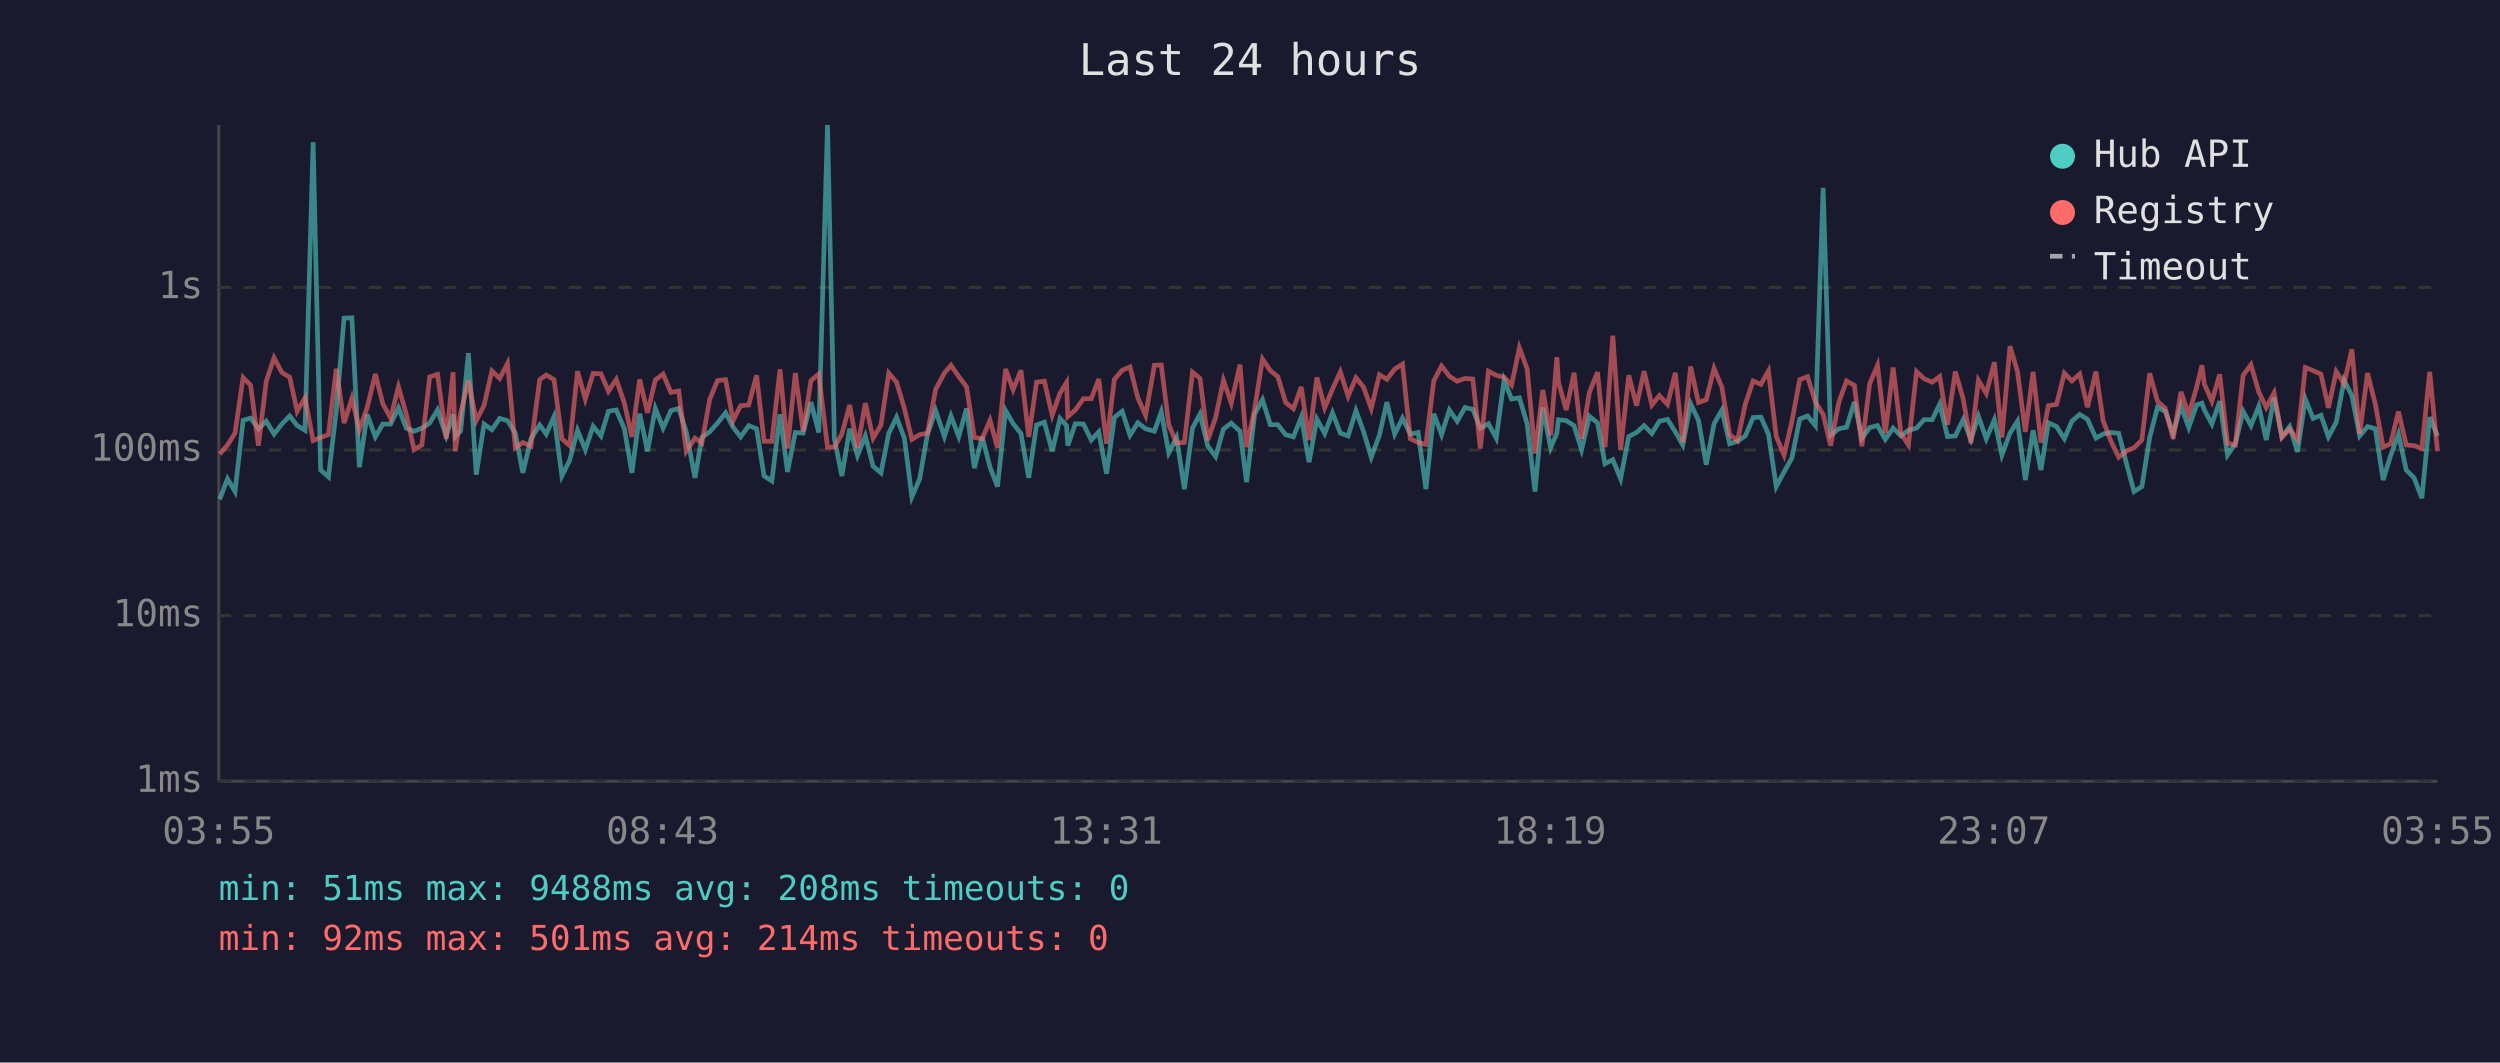
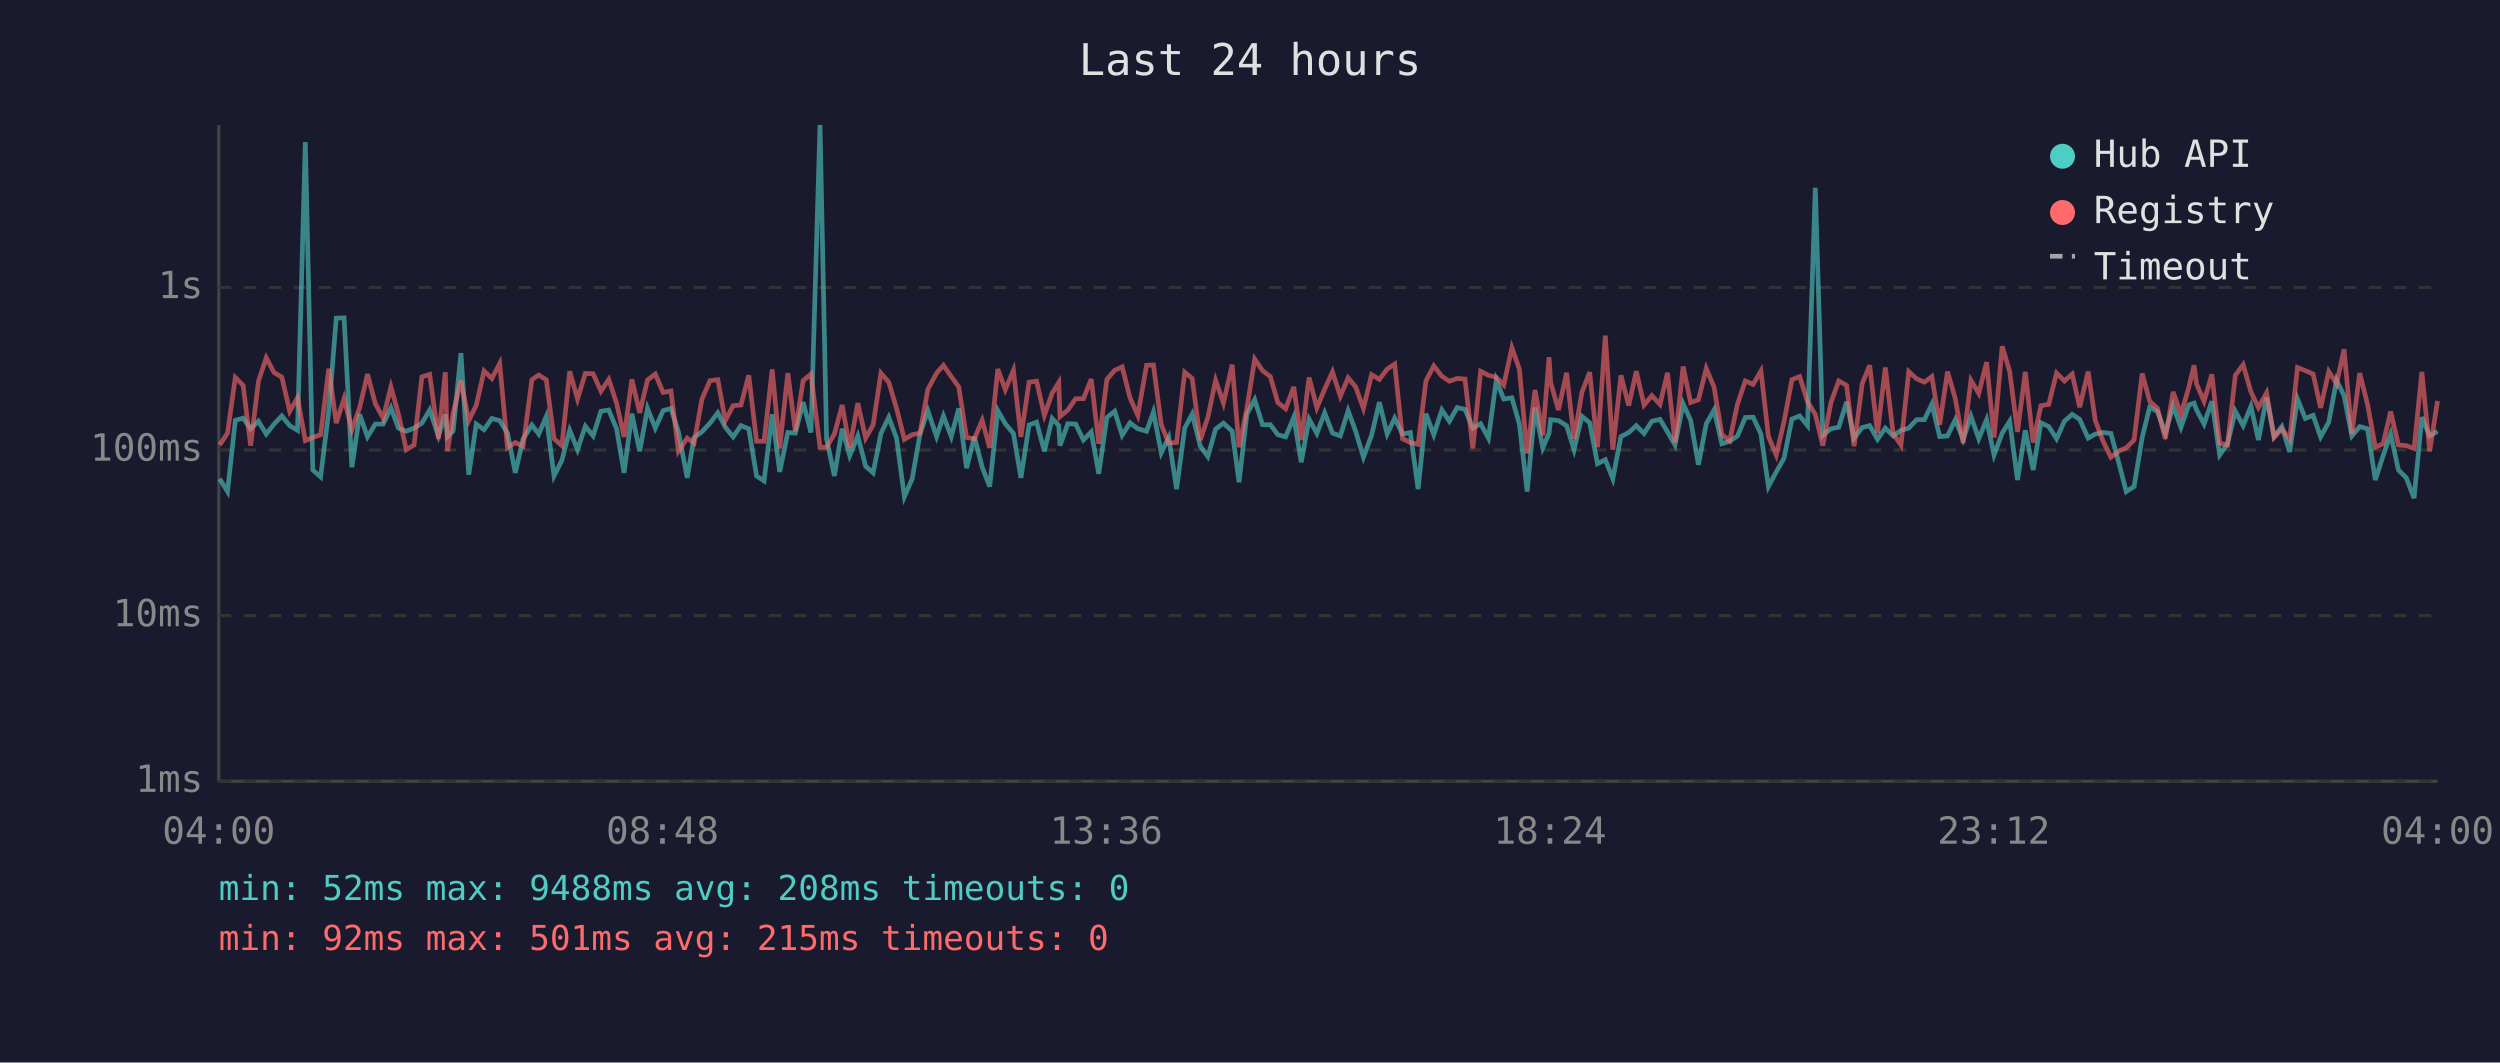
<svg xmlns="http://www.w3.org/2000/svg" viewBox="0 0 800 340" font-family="monospace" font-size="12">
  <rect width="800" height="340" fill="#1a1a2e" />
  <text x="400" y="24" fill="#e0e0e0" font-size="14" text-anchor="middle">Last 24 hours</text>
  <line x1="70" y1="40" x2="70" y2="250" stroke="#444" stroke-width="1" />
  <line x1="70" y1="250" x2="780" y2="250" stroke="#444" stroke-width="1" />
  <line x1="70" y1="250" x2="780" y2="250" stroke="#333" stroke-width="1" stroke-dasharray="4" />
  <text x="65" y="250" fill="#888" text-anchor="end" dominant-baseline="middle">1ms</text>
  <line x1="70" y1="197" x2="780" y2="197" stroke="#333" stroke-width="1" stroke-dasharray="4" />
  <text x="65" y="197" fill="#888" text-anchor="end" dominant-baseline="middle">10ms</text>
  <line x1="70" y1="144" x2="780" y2="144" stroke="#333" stroke-width="1" stroke-dasharray="4" />
  <text x="65" y="144" fill="#888" text-anchor="end" dominant-baseline="middle">100ms</text>
  <line x1="70" y1="92" x2="780" y2="92" stroke="#333" stroke-width="1" stroke-dasharray="4" />
  <text x="65" y="92" fill="#888" text-anchor="end" dominant-baseline="middle">1s</text>
-   <text x="70" y="270" fill="#888" text-anchor="middle">03:55</text>
-   <text x="212" y="270" fill="#888" text-anchor="middle">08:43</text>
-   <text x="354" y="270" fill="#888" text-anchor="middle">13:31</text>
-   <text x="496" y="270" fill="#888" text-anchor="middle">18:19</text>
-   <text x="638" y="270" fill="#888" text-anchor="middle">23:07</text>
-   <text x="780" y="270" fill="#888" text-anchor="middle">03:55</text>
-   <polyline points="70.3,159.8 72.8,153.2 75.2,157.3 77.8,134.5 80.2,133.8 82.7,137.2 85.2,134.8 87.7,138.9 90.2,135.7 92.7,133.1 95.1,136.2 97.6,137.7 100.2,45.5 102.6,150.4 105.1,152.6 107.6,131.6 110.1,101.8 112.6,101.7 115.0,149.5 117.5,132.6 120.1,139.8 122.5,135.7 125.0,135.7 127.5,130.5 130.0,137.0 132.5,138.0 135.0,137.0 137.5,135.4 140.0,131.2 142.8,139.5 145.0,132.6 145.7,139.7 147.4,137.9 149.9,113.0 152.4,151.9 154.9,135.7 157.4,137.5 159.9,133.9 162.4,134.6 164.9,138.6 167.3,151.3 169.9,140.4 172.7,136.0 174.8,138.9 177.3,133.3 179.8,152.3 182.3,147.3 184.8,137.7 187.3,143.9 189.8,136.4 192.3,139.5 194.7,131.6 197.2,131.2 199.8,137.2 202.2,151.3 204.7,132.4 207.2,144.4 209.7,130.7 212.2,137.0 214.7,131.4 217.2,130.7 219.6,138.2 222.4,152.9 224.6,140.0 227.1,138.2 229.6,135.4 232.2,132.1 234.6,136.7 237.0,139.8 239.6,136.2 242.1,137.2 244.5,152.3 247.0,153.9 249.6,132.6 252.0,151.0 254.5,138.4 257.0,138.6 259.5,128.7 262.0,138.4 264.8,40.0 267.0,140.4 269.4,152.3 271.9,137.2 274.4,145.8 276.9,139.5 279.4,149.2 281.9,151.3 284.4,138.7 286.9,133.5 289.4,140.2 291.8,159.0 294.3,153.2 296.8,138.9 299.4,131.4 302.2,139.7 304.3,133.1 306.8,139.7 309.3,130.7 311.8,149.8 314.3,139.8 316.8,149.5 319.2,155.7 321.8,131.4 324.2,135.6 326.7,138.7 329.2,152.9 331.7,136.0 334.2,135.1 336.7,144.4 339.2,133.9 341.3,136.2 341.7,142.6 344.1,135.6 346.7,135.7 349.2,140.8 351.6,138.2 354.1,151.6 356.6,133.6 359.1,131.6 361.6,139.3 364.1,135.3 366.6,137.2 369.4,138.0 371.6,131.8 374.0,144.9 376.5,140.0 379.0,156.5 381.6,137.0 384.0,132.5 386.5,142.8 389.0,146.1 391.5,137.3 394.0,135.4 396.8,138.0 398.9,154.3 401.5,132.5 404.0,127.9 406.5,135.9 408.9,135.9 411.4,139.1 413.9,139.8 416.4,133.5 418.9,147.9 421.4,134.1 423.9,138.7 426.4,132.1 428.9,138.6 431.4,139.5 433.9,131.4 436.3,138.0 438.8,146.3 441.4,139.3 443.8,128.7 446.3,138.9 448.8,133.8 451.3,138.9 453.8,138.4 456.3,156.5 458.8,132.4 461.3,139.1 463.8,131.2 466.3,134.8 468.8,130.4 471.3,131.0 473.7,137.0 476.3,135.6 478.8,140.2 481.3,121.7 483.7,127.7 486.2,127.3 488.7,135.7 491.2,157.3 493.7,130.4 496.2,143.3 498.2,138.6 498.7,134.3 501.2,134.6 503.7,136.2 506.1,143.9 508.6,133.2 511.2,135.3 513.6,148.4 516.1,147.1 518.6,153.2 521.2,139.7 523.7,138.4 526.1,136.2 528.6,138.7 531.0,134.8 533.6,134.2 536.1,138.2 538.5,142.4 541.0,129.2 543.5,134.5 546.0,148.7 548.5,135.6 551.0,131.2 553.5,142.0 556.0,141.2 558.5,139.5 561.0,133.6 563.5,133.5 565.9,138.9 568.4,155.7 570.9,151.0 573.4,146.6 575.9,134.1 578.4,133.1 580.9,136.2 583.4,60.1 585.8,139.3 588.4,137.2 590.9,136.7 593.4,128.6 595.8,140.2 598.3,136.8 600.8,136.2 603.3,140.6 605.8,137.0 608.3,139.5 610.7,137.7 613.3,137.0 615.7,134.3 618.3,134.3 620.7,129.3 623.2,139.7 625.7,139.5 628.2,134.3 630.7,140.6 633.1,133.2 635.6,140.4 638.2,134.3 640.6,145.6 643.2,138.6 645.6,134.8 648.1,153.6 650.6,137.7 653.1,150.4 655.5,135.3 658.1,136.5 660.6,140.4 663.0,134.8 665.5,132.6 668.0,134.2 670.7,140.2 673.0,138.9 675.5,138.4 678.0,138.7 680.7,149.2 682.9,157.3 685.4,155.7 687.9,140.0 690.4,130.3 692.9,131.7 695.4,138.7 697.9,129.9 700.4,136.8 702.9,129.6 704.6,129.0 705.4,131.2 707.8,135.7 710.3,128.4 712.8,145.6 715.3,142.0 717.8,131.6 720.3,136.2 722.8,130.0 725.2,140.8 727.7,127.2 730.2,139.7 732.7,136.5 735.2,144.6 737.7,127.7 740.2,133.9 742.7,132.9 745.1,139.8 747.6,135.1 750.1,121.7 752.6,126.6 755.1,139.5 757.6,136.5 760.1,137.2 762.6,153.6 765.0,145.8 767.5,138.9 770.0,150.4 772.5,152.9 775.0,159.4 777.5,133.5 780.0,139.5" fill="none" stroke="#4ecdc4" stroke-width="1.5" opacity="0.6" />
-   <polyline points="70.3,145.3 72.8,142.4 75.2,138.6 77.8,120.8 80.2,123.3 82.7,142.6 85.2,122.0 87.7,114.5 90.2,119.2 92.7,120.7 95.1,131.6 97.6,127.3 100.2,141.0 102.6,140.0 105.1,139.1 107.6,118.0 110.1,135.4 112.6,127.5 115.0,137.5 117.5,130.4 120.1,119.7 122.5,129.2 125.0,133.8 127.5,123.8 130.0,132.5 132.5,143.9 135.0,142.4 137.5,120.6 140.0,119.8 142.8,140.4 145.0,119.1 145.7,144.4 147.4,132.2 149.9,121.8 152.4,134.6 154.9,129.7 157.4,118.7 159.9,121.1 162.4,116.3 164.9,143.3 167.3,141.6 169.9,142.8 172.7,121.5 174.8,120.0 177.3,121.5 179.8,140.4 182.3,142.6 184.8,118.8 187.3,127.7 189.8,119.5 192.3,119.6 194.7,125.2 197.2,121.4 199.8,129.0 202.2,139.8 204.7,121.4 207.2,132.1 209.7,121.6 212.2,119.7 214.7,125.6 217.2,125.1 219.6,144.4 222.4,140.2 224.6,141.8 227.1,127.8 229.6,121.8 232.2,121.5 234.6,134.6 237.0,129.8 239.6,129.6 242.1,120.1 244.5,141.2 247.0,141.2 249.6,118.2 252.0,143.5 254.5,119.4 257.0,138.0 259.5,121.8 262.0,119.7 264.8,143.1 267.0,143.1 269.4,138.9 271.9,129.6 274.4,143.3 276.9,129.0 279.4,140.2 281.9,136.0 284.4,119.4 286.9,122.3 289.4,130.7 291.8,140.6 294.3,139.1 296.8,138.6 299.4,124.6 302.2,119.4 304.3,116.9 306.8,120.5 309.3,123.8 311.8,140.0 314.3,140.4 316.8,134.5 319.2,143.3 321.8,118.1 324.2,124.7 326.7,118.5 329.2,139.8 331.7,122.3 334.2,122.0 336.7,132.9 339.2,125.8 341.3,122.4 341.7,133.3 344.1,131.2 346.7,127.6 349.2,127.6 351.6,121.3 354.1,142.0 356.6,121.4 359.1,118.5 361.6,117.4 364.1,127.3 366.6,132.9 369.4,116.9 371.6,116.8 374.0,135.9 376.5,141.8 379.0,141.6 381.6,119.1 384.0,121.1 386.5,140.8 389.0,133.6 391.5,121.7 394.0,129.0 396.8,116.7 398.9,143.1 401.5,130.7 404.0,114.9 406.5,118.6 408.9,120.5 411.4,128.8 413.9,130.8 416.4,123.8 418.9,140.8 421.4,120.8 423.9,130.5 426.4,124.5 428.9,119.0 431.4,126.8 433.9,120.9 436.3,123.8 438.8,130.7 441.4,119.9 443.8,121.4 446.3,118.1 448.8,116.5 451.3,140.4 453.8,141.6 456.3,142.2 458.8,121.9 461.3,117.1 463.8,120.4 466.3,122.0 468.8,121.1 471.3,121.3 473.7,143.5 476.3,118.8 478.8,120.1 481.3,120.7 483.7,123.2 486.2,111.3 488.7,118.1 491.2,145.1 493.7,124.8 496.2,139.3 498.2,114.3 498.7,122.3 501.2,131.2 503.7,119.3 506.1,140.4 508.6,125.6 511.2,119.1 513.6,143.1 516.1,107.4 518.6,143.9 521.2,120.1 523.7,129.8 526.1,118.8 528.6,129.6 531.0,126.6 533.6,129.4 536.1,119.3 538.5,141.6 541.0,117.3 543.5,128.8 546.0,127.9 548.5,117.9 551.0,123.9 553.5,139.1 556.0,141.0 558.5,129.3 561.0,121.9 563.5,123.0 565.9,118.7 568.4,139.7 570.9,145.6 573.4,134.9 575.9,121.5 578.4,120.5 580.9,128.6 583.4,132.6 585.8,142.6 588.4,128.8 590.9,121.9 593.4,123.3 595.8,142.8 598.3,122.8 600.8,116.9 603.3,138.6 605.8,117.6 608.3,138.7 610.7,142.4 613.3,118.9 615.7,121.2 618.3,122.3 620.7,120.5 623.2,135.9 625.7,118.9 628.2,127.6 630.7,141.8 633.1,121.7 635.6,125.9 638.2,115.9 640.6,140.0 643.2,110.8 645.6,118.9 648.1,138.2 650.6,119.0 653.1,141.6 655.5,129.8 658.1,129.4 660.6,119.4 663.0,121.9 665.5,119.7 668.0,130.3 670.7,118.9 673.0,134.6 675.5,141.2 678.0,146.3 680.7,144.2 682.9,143.3 685.4,140.8 687.9,119.5 690.4,128.4 692.9,130.7 695.4,140.4 697.9,125.4 700.4,132.6 702.9,124.0 704.6,116.9 705.4,122.9 707.8,128.4 710.3,119.8 712.8,141.8 715.3,142.4 717.8,120.1 720.3,116.7 722.8,125.4 725.2,130.4 727.7,125.7 730.2,140.0 732.7,137.3 735.2,140.6 737.7,117.6 740.2,118.6 742.7,119.7 745.1,130.5 747.6,118.9 750.1,122.8 752.6,111.8 755.1,138.9 757.6,119.4 760.1,129.3 762.6,143.1 765.0,142.0 767.5,131.7 770.0,142.4 772.5,142.6 775.0,143.5 777.5,119.0 780.0,144.4" fill="none" stroke="#ff6b6b" stroke-width="1.5" opacity="0.6" />
+   <text x="70" y="270" fill="#888" text-anchor="middle">04:00</text>
+   <text x="212" y="270" fill="#888" text-anchor="middle">08:48</text>
+   <text x="354" y="270" fill="#888" text-anchor="middle">13:36</text>
+   <text x="496" y="270" fill="#888" text-anchor="middle">18:24</text>
+   <text x="638" y="270" fill="#888" text-anchor="middle">23:12</text>
+   <text x="780" y="270" fill="#888" text-anchor="middle">04:00</text>
+   <polyline points="70.3,153.2 72.8,157.3 75.3,134.5 77.8,133.8 80.2,137.2 82.7,134.8 85.2,138.9 87.7,135.7 90.2,133.1 92.7,136.2 95.2,137.7 97.7,45.5 100.1,150.4 102.6,152.6 105.2,131.6 107.6,101.8 110.1,101.7 112.6,149.5 115.1,132.6 117.6,139.8 120.1,135.7 122.6,135.7 125.1,130.5 127.5,137.0 130.0,138.0 132.5,137.0 135.0,135.4 137.5,131.2 140.3,139.5 142.5,132.6 143.2,139.7 145.0,137.9 147.5,113.0 150.0,151.9 152.4,135.7 154.9,137.5 157.4,133.9 159.9,134.6 162.4,138.6 164.9,151.3 167.4,140.4 170.2,136.0 172.4,138.9 174.8,133.3 177.3,152.3 179.8,147.3 182.3,137.7 184.8,143.9 187.3,136.4 189.8,139.5 192.3,131.6 194.8,131.2 197.3,137.2 199.7,151.3 202.2,132.4 204.7,144.4 207.2,130.7 209.7,137.0 212.2,131.4 214.7,130.7 217.1,138.2 219.9,152.9 222.1,140.0 224.6,138.2 227.2,135.4 229.7,132.1 232.1,136.7 234.6,139.8 237.1,136.2 239.6,137.2 242.1,152.3 244.5,153.9 247.1,132.6 249.5,151.0 252.1,138.4 254.5,138.6 257.0,128.7 259.5,138.4 262.4,40.0 264.5,140.4 267.0,152.3 269.5,137.2 271.9,145.8 274.5,139.5 277.0,149.2 279.4,151.3 281.9,138.7 284.4,133.5 286.9,140.2 289.4,159.0 291.9,153.2 294.4,138.9 296.9,131.4 299.7,139.7 301.9,133.1 304.4,139.7 306.8,130.7 309.3,149.8 311.8,139.8 314.3,149.5 316.7,155.7 319.3,131.4 321.7,135.6 324.3,138.7 326.7,152.9 329.3,136.0 331.7,135.1 334.2,144.4 336.7,133.9 338.8,136.2 339.2,142.6 341.7,135.6 344.2,135.7 346.7,140.8 349.2,138.2 351.6,151.6 354.2,133.6 356.7,131.6 359.1,139.3 361.6,135.3 364.1,137.2 366.9,138.0 369.1,131.8 371.6,144.9 374.0,140.0 376.5,156.5 379.1,137.0 381.5,132.5 384.1,142.8 386.5,146.1 389.0,137.3 391.5,135.4 394.3,138.0 396.5,154.3 399.0,132.5 401.5,127.9 404.0,135.9 406.5,135.9 408.9,139.1 411.4,139.8 414.0,133.5 416.4,147.9 418.9,134.1 421.4,138.7 423.9,132.1 426.4,138.6 428.9,139.5 431.4,131.4 433.8,138.0 436.3,146.3 438.9,139.3 441.4,128.7 443.9,138.9 446.3,133.8 448.8,138.9 451.3,138.4 453.8,156.5 456.3,132.4 458.8,139.1 461.4,131.2 463.8,134.8 466.3,130.4 468.8,131.0 471.3,137.0 473.8,135.6 476.3,140.2 478.8,121.7 481.2,127.7 483.8,127.3 486.2,135.7 488.7,157.3 491.2,130.4 493.7,143.3 495.7,138.6 496.2,134.3 498.7,134.6 501.3,136.2 503.7,143.9 506.2,133.2 508.7,135.3 511.2,148.4 513.7,147.1 516.1,153.2 518.7,139.7 521.2,138.4 523.6,136.2 526.1,138.7 528.6,134.8 531.2,134.2 533.6,138.2 536.0,142.4 538.6,129.2 541.0,134.5 543.5,148.7 546.0,135.6 548.5,131.2 551.0,142.0 553.5,141.2 556.0,139.5 558.5,133.6 561.0,133.5 563.5,138.9 565.9,155.7 568.4,151.0 570.9,146.6 573.4,134.1 575.9,133.1 578.4,136.2 580.9,60.1 583.3,139.3 585.9,137.2 588.4,136.7 590.9,128.6 593.3,140.2 595.9,136.8 598.3,136.2 600.8,140.6 603.3,137.0 605.8,139.5 608.3,137.7 610.8,137.0 613.3,134.3 615.8,134.3 618.2,129.3 620.7,139.7 623.2,139.5 625.7,134.3 628.2,140.6 630.7,133.2 633.2,140.4 635.7,134.3 638.1,145.6 640.7,138.6 643.1,134.8 645.6,153.6 648.1,137.7 650.6,150.4 653.1,135.3 655.6,136.5 658.1,140.4 660.6,134.8 663.1,132.6 665.5,134.2 668.2,140.2 670.5,138.9 673.0,138.4 675.5,138.7 678.3,149.2 680.4,157.3 682.9,155.7 685.5,140.0 687.9,130.3 690.4,131.7 692.9,138.7 695.4,129.9 697.9,136.8 700.4,129.6 702.1,129.0 702.9,131.2 705.3,135.7 707.8,128.4 710.3,145.6 712.8,142.0 715.3,131.6 717.8,136.2 720.3,130.0 722.7,140.8 725.3,127.2 727.7,139.7 730.2,136.5 732.7,144.6 735.2,127.7 737.7,133.9 740.2,132.9 742.6,139.8 745.2,135.1 747.7,121.7 750.1,126.6 752.6,139.5 755.1,136.5 757.6,137.2 760.1,153.6 762.6,145.8 765.0,138.9 767.5,150.4 770.0,152.9 772.5,159.4 775.0,133.5 777.5,139.5 780.0,138.0" fill="none" stroke="#4ecdc4" stroke-width="1.5" opacity="0.6" />
+   <polyline points="70.3,142.4 72.8,138.6 75.3,120.8 77.8,123.3 80.2,142.6 82.7,122.0 85.2,114.5 87.7,119.2 90.2,120.7 92.7,131.6 95.2,127.3 97.7,141.0 100.1,140.0 102.6,139.1 105.2,118.0 107.6,135.4 110.1,127.5 112.6,137.5 115.1,130.4 117.6,119.7 120.1,129.2 122.6,133.8 125.1,123.8 127.5,132.5 130.0,143.9 132.5,142.4 135.0,120.6 137.5,119.8 140.3,140.4 142.5,119.1 143.2,144.4 145.0,132.2 147.5,121.8 150.0,134.6 152.4,129.7 154.9,118.7 157.4,121.1 159.9,116.3 162.4,143.3 164.9,141.6 167.4,142.8 170.2,121.5 172.4,120.0 174.8,121.5 177.3,140.4 179.8,142.6 182.3,118.8 184.8,127.7 187.3,119.5 189.8,119.6 192.3,125.2 194.8,121.4 197.3,129.0 199.7,139.8 202.2,121.4 204.7,132.1 207.2,121.6 209.7,119.7 212.2,125.6 214.7,125.1 217.1,144.4 219.9,140.2 222.1,141.8 224.6,127.8 227.2,121.8 229.7,121.5 232.1,134.6 234.6,129.8 237.1,129.6 239.6,120.1 242.1,141.2 244.5,141.2 247.1,118.2 249.5,143.5 252.1,119.4 254.5,138.0 257.0,121.8 259.5,119.7 262.4,143.1 264.5,143.1 267.0,138.9 269.5,129.6 271.9,143.3 274.5,129.0 277.0,140.2 279.4,136.0 281.9,119.4 284.4,122.3 286.9,130.7 289.4,140.6 291.9,139.1 294.4,138.6 296.9,124.6 299.7,119.4 301.9,116.9 304.4,120.5 306.8,123.8 309.3,140.0 311.8,140.4 314.3,134.5 316.7,143.3 319.3,118.1 321.7,124.7 324.3,118.5 326.7,139.8 329.3,122.3 331.7,122.0 334.2,132.9 336.7,125.8 338.8,122.4 339.2,133.3 341.7,131.2 344.2,127.6 346.7,127.6 349.2,121.3 351.6,142.0 354.2,121.4 356.7,118.5 359.1,117.4 361.6,127.3 364.1,132.9 366.9,116.9 369.1,116.8 371.6,135.9 374.0,141.8 376.5,141.6 379.1,119.1 381.5,121.1 384.1,140.8 386.5,133.6 389.0,121.7 391.5,129.0 394.3,116.7 396.5,143.1 399.0,130.7 401.5,114.9 404.0,118.6 406.5,120.5 408.9,128.8 411.4,130.8 414.0,123.8 416.4,140.8 418.9,120.8 421.4,130.5 423.9,124.5 426.4,119.0 428.9,126.8 431.4,120.9 433.8,123.8 436.3,130.7 438.9,119.9 441.4,121.4 443.9,118.1 446.3,116.5 448.8,140.4 451.3,141.6 453.8,142.2 456.3,121.9 458.8,117.1 461.4,120.4 463.8,122.0 466.3,121.1 468.8,121.3 471.3,143.5 473.8,118.8 476.3,120.1 478.8,120.7 481.2,123.2 483.8,111.3 486.2,118.1 488.7,145.1 491.2,124.8 493.7,139.3 495.7,114.3 496.2,122.3 498.7,131.2 501.3,119.3 503.7,140.4 506.2,125.6 508.7,119.1 511.2,143.1 513.7,107.4 516.1,143.9 518.7,120.1 521.2,129.8 523.6,118.8 526.1,129.6 528.6,126.6 531.2,129.4 533.6,119.3 536.0,141.6 538.6,117.3 541.0,128.8 543.5,127.9 546.0,117.9 548.5,123.9 551.0,139.1 553.5,141.0 556.0,129.3 558.5,121.9 561.0,123.0 563.5,118.7 565.9,139.7 568.4,145.6 570.9,134.9 573.4,121.5 575.9,120.5 578.4,128.6 580.9,132.6 583.3,142.6 585.9,128.8 588.4,121.9 590.9,123.3 593.3,142.8 595.9,122.8 598.3,116.9 600.8,138.6 603.3,117.6 605.8,138.7 608.3,142.4 610.8,118.9 613.3,121.2 615.8,122.3 618.2,120.5 620.7,135.9 623.2,118.9 625.7,127.6 628.2,141.8 630.7,121.7 633.2,125.9 635.7,115.9 638.1,140.0 640.7,110.8 643.1,118.9 645.6,138.2 648.1,119.0 650.6,141.6 653.1,129.8 655.6,129.4 658.1,119.4 660.6,121.9 663.1,119.7 665.5,130.3 668.2,118.9 670.5,134.6 673.0,141.2 675.5,146.3 678.3,144.2 680.4,143.3 682.9,140.8 685.5,119.5 687.9,128.4 690.4,130.7 692.9,140.4 695.4,125.4 697.9,132.6 700.4,124.0 702.1,116.9 702.9,122.9 705.3,128.4 707.8,119.8 710.3,141.8 712.8,142.4 715.3,120.1 717.8,116.7 720.3,125.4 722.7,130.4 725.3,125.7 727.7,140.0 730.2,137.3 732.7,140.6 735.2,117.6 737.7,118.6 740.2,119.7 742.6,130.5 745.2,118.9 747.7,122.8 750.1,111.8 752.6,138.9 755.1,119.4 757.6,129.3 760.1,143.1 762.6,142.0 765.0,131.7 767.5,142.4 770.0,142.6 772.5,143.5 775.0,119.0 777.5,144.4 780.0,128.3" fill="none" stroke="#ff6b6b" stroke-width="1.5" opacity="0.6" />
  <circle cx="660" cy="50" r="4" fill="#4ecdc4" />
  <text x="670" y="50" fill="#e0e0e0" dominant-baseline="middle">Hub API</text>
  <circle cx="660" cy="68" r="4" fill="#ff6b6b" />
  <text x="670" y="68" fill="#e0e0e0" dominant-baseline="middle">Registry</text>
  <line x1="656" y1="82" x2="664" y2="82" stroke="#e0e0e0" stroke-width="1.5" stroke-dasharray="4,3" opacity="0.7" />
  <text x="670" y="86" fill="#e0e0e0" dominant-baseline="middle">Timeout</text>
-   <text x="70" y="288" fill="#4ecdc4" font-size="11">min: 51ms  max: 9488ms  avg: 208ms  timeouts: 0</text>
-   <text x="70" y="304" fill="#ff6b6b" font-size="11">min: 92ms  max: 501ms  avg: 214ms  timeouts: 0</text>
+   <text x="70" y="288" fill="#4ecdc4" font-size="11">min: 52ms  max: 9488ms  avg: 208ms  timeouts: 0</text>
+   <text x="70" y="304" fill="#ff6b6b" font-size="11">min: 92ms  max: 501ms  avg: 215ms  timeouts: 0</text>
</svg>
